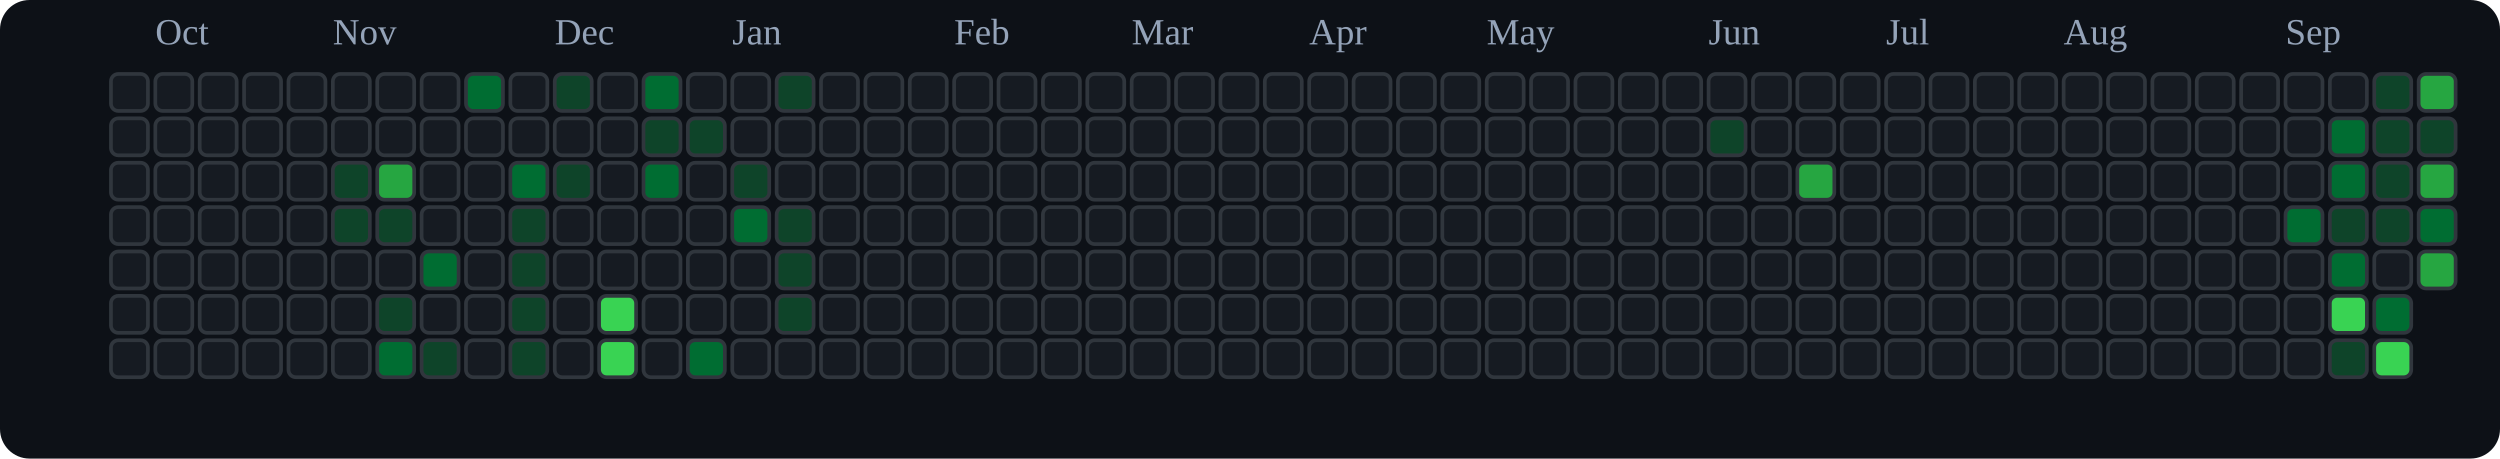
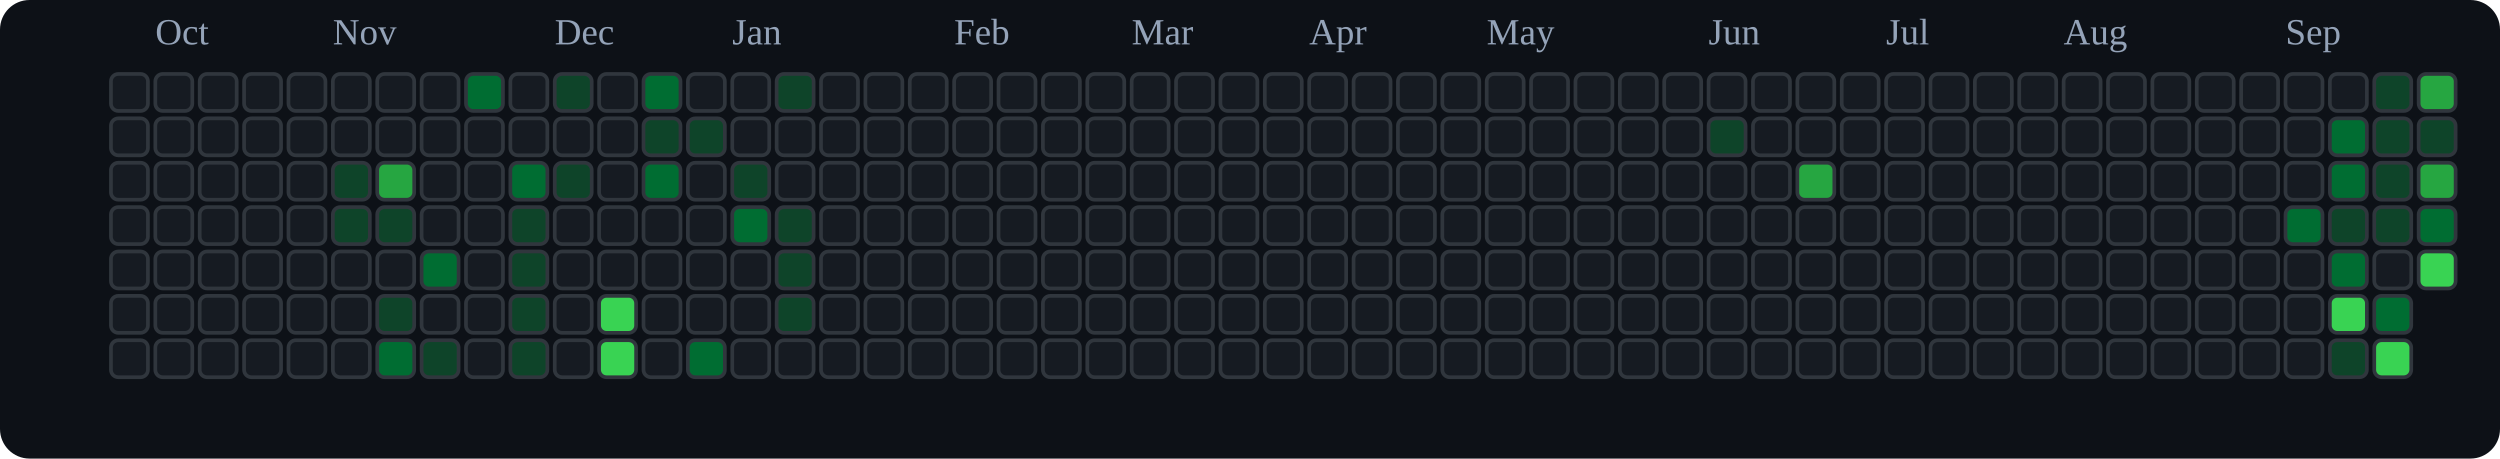
<svg xmlns="http://www.w3.org/2000/svg" viewBox="0 0 676 124" role="img" aria-label="tranhohoangvu Contributions (Dark)">
  <rect x="0" y="0" width="676" height="124" fill="#0d1117" rx="8" ry="8" />
  <text x="42" y="12" font-size="10" fill="#94a3b8">Oct</text>
  <text x="90" y="12" font-size="10" fill="#94a3b8">Nov</text>
  <text x="150" y="12" font-size="10" fill="#94a3b8">Dec</text>
  <text x="198" y="12" font-size="10" fill="#94a3b8">Jan</text>
  <text x="258" y="12" font-size="10" fill="#94a3b8">Feb</text>
  <text x="306" y="12" font-size="10" fill="#94a3b8">Mar</text>
  <text x="354" y="12" font-size="10" fill="#94a3b8">Apr</text>
  <text x="402" y="12" font-size="10" fill="#94a3b8">May</text>
  <text x="462" y="12" font-size="10" fill="#94a3b8">Jun</text>
  <text x="510" y="12" font-size="10" fill="#94a3b8">Jul</text>
  <text x="558" y="12" font-size="10" fill="#94a3b8">Aug</text>
  <text x="618" y="12" font-size="10" fill="#94a3b8">Sep</text>
  <rect x="30" y="20" width="10" height="10" rx="2" ry="2" fill="#161b22" stroke="#30363d" stroke-width="1" />
  <rect x="30" y="32" width="10" height="10" rx="2" ry="2" fill="#161b22" stroke="#30363d" stroke-width="1" />
  <rect x="30" y="44" width="10" height="10" rx="2" ry="2" fill="#161b22" stroke="#30363d" stroke-width="1" />
  <rect x="30" y="56" width="10" height="10" rx="2" ry="2" fill="#161b22" stroke="#30363d" stroke-width="1" />
  <rect x="30" y="68" width="10" height="10" rx="2" ry="2" fill="#161b22" stroke="#30363d" stroke-width="1" />
  <rect x="30" y="80" width="10" height="10" rx="2" ry="2" fill="#161b22" stroke="#30363d" stroke-width="1" />
  <rect x="30" y="92" width="10" height="10" rx="2" ry="2" fill="#161b22" stroke="#30363d" stroke-width="1" />
  <rect x="42" y="20" width="10" height="10" rx="2" ry="2" fill="#161b22" stroke="#30363d" stroke-width="1" />
  <rect x="42" y="32" width="10" height="10" rx="2" ry="2" fill="#161b22" stroke="#30363d" stroke-width="1" />
  <rect x="42" y="44" width="10" height="10" rx="2" ry="2" fill="#161b22" stroke="#30363d" stroke-width="1" />
  <rect x="42" y="56" width="10" height="10" rx="2" ry="2" fill="#161b22" stroke="#30363d" stroke-width="1" />
  <rect x="42" y="68" width="10" height="10" rx="2" ry="2" fill="#161b22" stroke="#30363d" stroke-width="1" />
  <rect x="42" y="80" width="10" height="10" rx="2" ry="2" fill="#161b22" stroke="#30363d" stroke-width="1" />
  <rect x="42" y="92" width="10" height="10" rx="2" ry="2" fill="#161b22" stroke="#30363d" stroke-width="1" />
  <rect x="54" y="20" width="10" height="10" rx="2" ry="2" fill="#161b22" stroke="#30363d" stroke-width="1" />
  <rect x="54" y="32" width="10" height="10" rx="2" ry="2" fill="#161b22" stroke="#30363d" stroke-width="1" />
  <rect x="54" y="44" width="10" height="10" rx="2" ry="2" fill="#161b22" stroke="#30363d" stroke-width="1" />
  <rect x="54" y="56" width="10" height="10" rx="2" ry="2" fill="#161b22" stroke="#30363d" stroke-width="1" />
  <rect x="54" y="68" width="10" height="10" rx="2" ry="2" fill="#161b22" stroke="#30363d" stroke-width="1" />
  <rect x="54" y="80" width="10" height="10" rx="2" ry="2" fill="#161b22" stroke="#30363d" stroke-width="1" />
  <rect x="54" y="92" width="10" height="10" rx="2" ry="2" fill="#161b22" stroke="#30363d" stroke-width="1" />
  <rect x="66" y="20" width="10" height="10" rx="2" ry="2" fill="#161b22" stroke="#30363d" stroke-width="1" />
  <rect x="66" y="32" width="10" height="10" rx="2" ry="2" fill="#161b22" stroke="#30363d" stroke-width="1" />
  <rect x="66" y="44" width="10" height="10" rx="2" ry="2" fill="#161b22" stroke="#30363d" stroke-width="1" />
  <rect x="66" y="56" width="10" height="10" rx="2" ry="2" fill="#161b22" stroke="#30363d" stroke-width="1" />
  <rect x="66" y="68" width="10" height="10" rx="2" ry="2" fill="#161b22" stroke="#30363d" stroke-width="1" />
  <rect x="66" y="80" width="10" height="10" rx="2" ry="2" fill="#161b22" stroke="#30363d" stroke-width="1" />
  <rect x="66" y="92" width="10" height="10" rx="2" ry="2" fill="#161b22" stroke="#30363d" stroke-width="1" />
  <rect x="78" y="20" width="10" height="10" rx="2" ry="2" fill="#161b22" stroke="#30363d" stroke-width="1" />
  <rect x="78" y="32" width="10" height="10" rx="2" ry="2" fill="#161b22" stroke="#30363d" stroke-width="1" />
  <rect x="78" y="44" width="10" height="10" rx="2" ry="2" fill="#161b22" stroke="#30363d" stroke-width="1" />
  <rect x="78" y="56" width="10" height="10" rx="2" ry="2" fill="#161b22" stroke="#30363d" stroke-width="1" />
  <rect x="78" y="68" width="10" height="10" rx="2" ry="2" fill="#161b22" stroke="#30363d" stroke-width="1" />
  <rect x="78" y="80" width="10" height="10" rx="2" ry="2" fill="#161b22" stroke="#30363d" stroke-width="1" />
  <rect x="78" y="92" width="10" height="10" rx="2" ry="2" fill="#161b22" stroke="#30363d" stroke-width="1" />
  <rect x="90" y="20" width="10" height="10" rx="2" ry="2" fill="#161b22" stroke="#30363d" stroke-width="1" />
  <rect x="90" y="32" width="10" height="10" rx="2" ry="2" fill="#161b22" stroke="#30363d" stroke-width="1" />
  <rect x="90" y="44" width="10" height="10" rx="2" ry="2" fill="#0e4429" stroke="#30363d" stroke-width="1" />
  <rect x="90" y="56" width="10" height="10" rx="2" ry="2" fill="#0e4429" stroke="#30363d" stroke-width="1" />
  <rect x="90" y="68" width="10" height="10" rx="2" ry="2" fill="#161b22" stroke="#30363d" stroke-width="1" />
  <rect x="90" y="80" width="10" height="10" rx="2" ry="2" fill="#161b22" stroke="#30363d" stroke-width="1" />
  <rect x="90" y="92" width="10" height="10" rx="2" ry="2" fill="#161b22" stroke="#30363d" stroke-width="1" />
  <rect x="102" y="20" width="10" height="10" rx="2" ry="2" fill="#161b22" stroke="#30363d" stroke-width="1" />
  <rect x="102" y="32" width="10" height="10" rx="2" ry="2" fill="#161b22" stroke="#30363d" stroke-width="1" />
  <rect x="102" y="44" width="10" height="10" rx="2" ry="2" fill="#26a641" stroke="#30363d" stroke-width="1" />
  <rect x="102" y="56" width="10" height="10" rx="2" ry="2" fill="#0e4429" stroke="#30363d" stroke-width="1" />
  <rect x="102" y="68" width="10" height="10" rx="2" ry="2" fill="#161b22" stroke="#30363d" stroke-width="1" />
  <rect x="102" y="80" width="10" height="10" rx="2" ry="2" fill="#0e4429" stroke="#30363d" stroke-width="1" />
  <rect x="102" y="92" width="10" height="10" rx="2" ry="2" fill="#006d32" stroke="#30363d" stroke-width="1" />
  <rect x="114" y="20" width="10" height="10" rx="2" ry="2" fill="#161b22" stroke="#30363d" stroke-width="1" />
  <rect x="114" y="32" width="10" height="10" rx="2" ry="2" fill="#161b22" stroke="#30363d" stroke-width="1" />
  <rect x="114" y="44" width="10" height="10" rx="2" ry="2" fill="#161b22" stroke="#30363d" stroke-width="1" />
  <rect x="114" y="56" width="10" height="10" rx="2" ry="2" fill="#161b22" stroke="#30363d" stroke-width="1" />
  <rect x="114" y="68" width="10" height="10" rx="2" ry="2" fill="#006d32" stroke="#30363d" stroke-width="1" />
  <rect x="114" y="80" width="10" height="10" rx="2" ry="2" fill="#161b22" stroke="#30363d" stroke-width="1" />
  <rect x="114" y="92" width="10" height="10" rx="2" ry="2" fill="#0e4429" stroke="#30363d" stroke-width="1" />
  <rect x="126" y="20" width="10" height="10" rx="2" ry="2" fill="#006d32" stroke="#30363d" stroke-width="1" />
  <rect x="126" y="32" width="10" height="10" rx="2" ry="2" fill="#161b22" stroke="#30363d" stroke-width="1" />
  <rect x="126" y="44" width="10" height="10" rx="2" ry="2" fill="#161b22" stroke="#30363d" stroke-width="1" />
  <rect x="126" y="56" width="10" height="10" rx="2" ry="2" fill="#161b22" stroke="#30363d" stroke-width="1" />
  <rect x="126" y="68" width="10" height="10" rx="2" ry="2" fill="#161b22" stroke="#30363d" stroke-width="1" />
  <rect x="126" y="80" width="10" height="10" rx="2" ry="2" fill="#161b22" stroke="#30363d" stroke-width="1" />
  <rect x="126" y="92" width="10" height="10" rx="2" ry="2" fill="#161b22" stroke="#30363d" stroke-width="1" />
  <rect x="138" y="20" width="10" height="10" rx="2" ry="2" fill="#161b22" stroke="#30363d" stroke-width="1" />
  <rect x="138" y="32" width="10" height="10" rx="2" ry="2" fill="#161b22" stroke="#30363d" stroke-width="1" />
  <rect x="138" y="44" width="10" height="10" rx="2" ry="2" fill="#006d32" stroke="#30363d" stroke-width="1" />
  <rect x="138" y="56" width="10" height="10" rx="2" ry="2" fill="#0e4429" stroke="#30363d" stroke-width="1" />
  <rect x="138" y="68" width="10" height="10" rx="2" ry="2" fill="#0e4429" stroke="#30363d" stroke-width="1" />
  <rect x="138" y="80" width="10" height="10" rx="2" ry="2" fill="#0e4429" stroke="#30363d" stroke-width="1" />
  <rect x="138" y="92" width="10" height="10" rx="2" ry="2" fill="#0e4429" stroke="#30363d" stroke-width="1" />
  <rect x="150" y="20" width="10" height="10" rx="2" ry="2" fill="#0e4429" stroke="#30363d" stroke-width="1" />
  <rect x="150" y="32" width="10" height="10" rx="2" ry="2" fill="#161b22" stroke="#30363d" stroke-width="1" />
  <rect x="150" y="44" width="10" height="10" rx="2" ry="2" fill="#0e4429" stroke="#30363d" stroke-width="1" />
  <rect x="150" y="56" width="10" height="10" rx="2" ry="2" fill="#161b22" stroke="#30363d" stroke-width="1" />
  <rect x="150" y="68" width="10" height="10" rx="2" ry="2" fill="#161b22" stroke="#30363d" stroke-width="1" />
  <rect x="150" y="80" width="10" height="10" rx="2" ry="2" fill="#161b22" stroke="#30363d" stroke-width="1" />
  <rect x="150" y="92" width="10" height="10" rx="2" ry="2" fill="#161b22" stroke="#30363d" stroke-width="1" />
  <rect x="162" y="20" width="10" height="10" rx="2" ry="2" fill="#161b22" stroke="#30363d" stroke-width="1" />
  <rect x="162" y="32" width="10" height="10" rx="2" ry="2" fill="#161b22" stroke="#30363d" stroke-width="1" />
  <rect x="162" y="44" width="10" height="10" rx="2" ry="2" fill="#161b22" stroke="#30363d" stroke-width="1" />
  <rect x="162" y="56" width="10" height="10" rx="2" ry="2" fill="#161b22" stroke="#30363d" stroke-width="1" />
  <rect x="162" y="68" width="10" height="10" rx="2" ry="2" fill="#161b22" stroke="#30363d" stroke-width="1" />
  <rect x="162" y="80" width="10" height="10" rx="2" ry="2" fill="#39d353" stroke="#30363d" stroke-width="1" />
  <rect x="162" y="92" width="10" height="10" rx="2" ry="2" fill="#39d353" stroke="#30363d" stroke-width="1" />
  <rect x="174" y="20" width="10" height="10" rx="2" ry="2" fill="#006d32" stroke="#30363d" stroke-width="1" />
  <rect x="174" y="32" width="10" height="10" rx="2" ry="2" fill="#0e4429" stroke="#30363d" stroke-width="1" />
  <rect x="174" y="44" width="10" height="10" rx="2" ry="2" fill="#006d32" stroke="#30363d" stroke-width="1" />
  <rect x="174" y="56" width="10" height="10" rx="2" ry="2" fill="#161b22" stroke="#30363d" stroke-width="1" />
  <rect x="174" y="68" width="10" height="10" rx="2" ry="2" fill="#161b22" stroke="#30363d" stroke-width="1" />
  <rect x="174" y="80" width="10" height="10" rx="2" ry="2" fill="#161b22" stroke="#30363d" stroke-width="1" />
  <rect x="174" y="92" width="10" height="10" rx="2" ry="2" fill="#161b22" stroke="#30363d" stroke-width="1" />
  <rect x="186" y="20" width="10" height="10" rx="2" ry="2" fill="#161b22" stroke="#30363d" stroke-width="1" />
  <rect x="186" y="32" width="10" height="10" rx="2" ry="2" fill="#0e4429" stroke="#30363d" stroke-width="1" />
  <rect x="186" y="44" width="10" height="10" rx="2" ry="2" fill="#161b22" stroke="#30363d" stroke-width="1" />
  <rect x="186" y="56" width="10" height="10" rx="2" ry="2" fill="#161b22" stroke="#30363d" stroke-width="1" />
  <rect x="186" y="68" width="10" height="10" rx="2" ry="2" fill="#161b22" stroke="#30363d" stroke-width="1" />
  <rect x="186" y="80" width="10" height="10" rx="2" ry="2" fill="#161b22" stroke="#30363d" stroke-width="1" />
  <rect x="186" y="92" width="10" height="10" rx="2" ry="2" fill="#006d32" stroke="#30363d" stroke-width="1" />
  <rect x="198" y="20" width="10" height="10" rx="2" ry="2" fill="#161b22" stroke="#30363d" stroke-width="1" />
  <rect x="198" y="32" width="10" height="10" rx="2" ry="2" fill="#161b22" stroke="#30363d" stroke-width="1" />
  <rect x="198" y="44" width="10" height="10" rx="2" ry="2" fill="#0e4429" stroke="#30363d" stroke-width="1" />
  <rect x="198" y="56" width="10" height="10" rx="2" ry="2" fill="#006d32" stroke="#30363d" stroke-width="1" />
  <rect x="198" y="68" width="10" height="10" rx="2" ry="2" fill="#161b22" stroke="#30363d" stroke-width="1" />
  <rect x="198" y="80" width="10" height="10" rx="2" ry="2" fill="#161b22" stroke="#30363d" stroke-width="1" />
  <rect x="198" y="92" width="10" height="10" rx="2" ry="2" fill="#161b22" stroke="#30363d" stroke-width="1" />
  <rect x="210" y="20" width="10" height="10" rx="2" ry="2" fill="#0e4429" stroke="#30363d" stroke-width="1" />
  <rect x="210" y="32" width="10" height="10" rx="2" ry="2" fill="#161b22" stroke="#30363d" stroke-width="1" />
  <rect x="210" y="44" width="10" height="10" rx="2" ry="2" fill="#161b22" stroke="#30363d" stroke-width="1" />
  <rect x="210" y="56" width="10" height="10" rx="2" ry="2" fill="#0e4429" stroke="#30363d" stroke-width="1" />
  <rect x="210" y="68" width="10" height="10" rx="2" ry="2" fill="#0e4429" stroke="#30363d" stroke-width="1" />
  <rect x="210" y="80" width="10" height="10" rx="2" ry="2" fill="#0e4429" stroke="#30363d" stroke-width="1" />
  <rect x="210" y="92" width="10" height="10" rx="2" ry="2" fill="#161b22" stroke="#30363d" stroke-width="1" />
  <rect x="222" y="20" width="10" height="10" rx="2" ry="2" fill="#161b22" stroke="#30363d" stroke-width="1" />
  <rect x="222" y="32" width="10" height="10" rx="2" ry="2" fill="#161b22" stroke="#30363d" stroke-width="1" />
  <rect x="222" y="44" width="10" height="10" rx="2" ry="2" fill="#161b22" stroke="#30363d" stroke-width="1" />
  <rect x="222" y="56" width="10" height="10" rx="2" ry="2" fill="#161b22" stroke="#30363d" stroke-width="1" />
  <rect x="222" y="68" width="10" height="10" rx="2" ry="2" fill="#161b22" stroke="#30363d" stroke-width="1" />
  <rect x="222" y="80" width="10" height="10" rx="2" ry="2" fill="#161b22" stroke="#30363d" stroke-width="1" />
  <rect x="222" y="92" width="10" height="10" rx="2" ry="2" fill="#161b22" stroke="#30363d" stroke-width="1" />
  <rect x="234" y="20" width="10" height="10" rx="2" ry="2" fill="#161b22" stroke="#30363d" stroke-width="1" />
  <rect x="234" y="32" width="10" height="10" rx="2" ry="2" fill="#161b22" stroke="#30363d" stroke-width="1" />
  <rect x="234" y="44" width="10" height="10" rx="2" ry="2" fill="#161b22" stroke="#30363d" stroke-width="1" />
  <rect x="234" y="56" width="10" height="10" rx="2" ry="2" fill="#161b22" stroke="#30363d" stroke-width="1" />
  <rect x="234" y="68" width="10" height="10" rx="2" ry="2" fill="#161b22" stroke="#30363d" stroke-width="1" />
  <rect x="234" y="80" width="10" height="10" rx="2" ry="2" fill="#161b22" stroke="#30363d" stroke-width="1" />
  <rect x="234" y="92" width="10" height="10" rx="2" ry="2" fill="#161b22" stroke="#30363d" stroke-width="1" />
  <rect x="246" y="20" width="10" height="10" rx="2" ry="2" fill="#161b22" stroke="#30363d" stroke-width="1" />
  <rect x="246" y="32" width="10" height="10" rx="2" ry="2" fill="#161b22" stroke="#30363d" stroke-width="1" />
  <rect x="246" y="44" width="10" height="10" rx="2" ry="2" fill="#161b22" stroke="#30363d" stroke-width="1" />
  <rect x="246" y="56" width="10" height="10" rx="2" ry="2" fill="#161b22" stroke="#30363d" stroke-width="1" />
  <rect x="246" y="68" width="10" height="10" rx="2" ry="2" fill="#161b22" stroke="#30363d" stroke-width="1" />
  <rect x="246" y="80" width="10" height="10" rx="2" ry="2" fill="#161b22" stroke="#30363d" stroke-width="1" />
  <rect x="246" y="92" width="10" height="10" rx="2" ry="2" fill="#161b22" stroke="#30363d" stroke-width="1" />
  <rect x="258" y="20" width="10" height="10" rx="2" ry="2" fill="#161b22" stroke="#30363d" stroke-width="1" />
  <rect x="258" y="32" width="10" height="10" rx="2" ry="2" fill="#161b22" stroke="#30363d" stroke-width="1" />
  <rect x="258" y="44" width="10" height="10" rx="2" ry="2" fill="#161b22" stroke="#30363d" stroke-width="1" />
  <rect x="258" y="56" width="10" height="10" rx="2" ry="2" fill="#161b22" stroke="#30363d" stroke-width="1" />
  <rect x="258" y="68" width="10" height="10" rx="2" ry="2" fill="#161b22" stroke="#30363d" stroke-width="1" />
  <rect x="258" y="80" width="10" height="10" rx="2" ry="2" fill="#161b22" stroke="#30363d" stroke-width="1" />
  <rect x="258" y="92" width="10" height="10" rx="2" ry="2" fill="#161b22" stroke="#30363d" stroke-width="1" />
  <rect x="270" y="20" width="10" height="10" rx="2" ry="2" fill="#161b22" stroke="#30363d" stroke-width="1" />
  <rect x="270" y="32" width="10" height="10" rx="2" ry="2" fill="#161b22" stroke="#30363d" stroke-width="1" />
  <rect x="270" y="44" width="10" height="10" rx="2" ry="2" fill="#161b22" stroke="#30363d" stroke-width="1" />
  <rect x="270" y="56" width="10" height="10" rx="2" ry="2" fill="#161b22" stroke="#30363d" stroke-width="1" />
  <rect x="270" y="68" width="10" height="10" rx="2" ry="2" fill="#161b22" stroke="#30363d" stroke-width="1" />
  <rect x="270" y="80" width="10" height="10" rx="2" ry="2" fill="#161b22" stroke="#30363d" stroke-width="1" />
  <rect x="270" y="92" width="10" height="10" rx="2" ry="2" fill="#161b22" stroke="#30363d" stroke-width="1" />
  <rect x="282" y="20" width="10" height="10" rx="2" ry="2" fill="#161b22" stroke="#30363d" stroke-width="1" />
  <rect x="282" y="32" width="10" height="10" rx="2" ry="2" fill="#161b22" stroke="#30363d" stroke-width="1" />
  <rect x="282" y="44" width="10" height="10" rx="2" ry="2" fill="#161b22" stroke="#30363d" stroke-width="1" />
  <rect x="282" y="56" width="10" height="10" rx="2" ry="2" fill="#161b22" stroke="#30363d" stroke-width="1" />
  <rect x="282" y="68" width="10" height="10" rx="2" ry="2" fill="#161b22" stroke="#30363d" stroke-width="1" />
  <rect x="282" y="80" width="10" height="10" rx="2" ry="2" fill="#161b22" stroke="#30363d" stroke-width="1" />
  <rect x="282" y="92" width="10" height="10" rx="2" ry="2" fill="#161b22" stroke="#30363d" stroke-width="1" />
  <rect x="294" y="20" width="10" height="10" rx="2" ry="2" fill="#161b22" stroke="#30363d" stroke-width="1" />
  <rect x="294" y="32" width="10" height="10" rx="2" ry="2" fill="#161b22" stroke="#30363d" stroke-width="1" />
  <rect x="294" y="44" width="10" height="10" rx="2" ry="2" fill="#161b22" stroke="#30363d" stroke-width="1" />
  <rect x="294" y="56" width="10" height="10" rx="2" ry="2" fill="#161b22" stroke="#30363d" stroke-width="1" />
  <rect x="294" y="68" width="10" height="10" rx="2" ry="2" fill="#161b22" stroke="#30363d" stroke-width="1" />
  <rect x="294" y="80" width="10" height="10" rx="2" ry="2" fill="#161b22" stroke="#30363d" stroke-width="1" />
  <rect x="294" y="92" width="10" height="10" rx="2" ry="2" fill="#161b22" stroke="#30363d" stroke-width="1" />
  <rect x="306" y="20" width="10" height="10" rx="2" ry="2" fill="#161b22" stroke="#30363d" stroke-width="1" />
  <rect x="306" y="32" width="10" height="10" rx="2" ry="2" fill="#161b22" stroke="#30363d" stroke-width="1" />
  <rect x="306" y="44" width="10" height="10" rx="2" ry="2" fill="#161b22" stroke="#30363d" stroke-width="1" />
  <rect x="306" y="56" width="10" height="10" rx="2" ry="2" fill="#161b22" stroke="#30363d" stroke-width="1" />
  <rect x="306" y="68" width="10" height="10" rx="2" ry="2" fill="#161b22" stroke="#30363d" stroke-width="1" />
  <rect x="306" y="80" width="10" height="10" rx="2" ry="2" fill="#161b22" stroke="#30363d" stroke-width="1" />
  <rect x="306" y="92" width="10" height="10" rx="2" ry="2" fill="#161b22" stroke="#30363d" stroke-width="1" />
  <rect x="318" y="20" width="10" height="10" rx="2" ry="2" fill="#161b22" stroke="#30363d" stroke-width="1" />
  <rect x="318" y="32" width="10" height="10" rx="2" ry="2" fill="#161b22" stroke="#30363d" stroke-width="1" />
  <rect x="318" y="44" width="10" height="10" rx="2" ry="2" fill="#161b22" stroke="#30363d" stroke-width="1" />
  <rect x="318" y="56" width="10" height="10" rx="2" ry="2" fill="#161b22" stroke="#30363d" stroke-width="1" />
  <rect x="318" y="68" width="10" height="10" rx="2" ry="2" fill="#161b22" stroke="#30363d" stroke-width="1" />
  <rect x="318" y="80" width="10" height="10" rx="2" ry="2" fill="#161b22" stroke="#30363d" stroke-width="1" />
  <rect x="318" y="92" width="10" height="10" rx="2" ry="2" fill="#161b22" stroke="#30363d" stroke-width="1" />
  <rect x="330" y="20" width="10" height="10" rx="2" ry="2" fill="#161b22" stroke="#30363d" stroke-width="1" />
  <rect x="330" y="32" width="10" height="10" rx="2" ry="2" fill="#161b22" stroke="#30363d" stroke-width="1" />
  <rect x="330" y="44" width="10" height="10" rx="2" ry="2" fill="#161b22" stroke="#30363d" stroke-width="1" />
  <rect x="330" y="56" width="10" height="10" rx="2" ry="2" fill="#161b22" stroke="#30363d" stroke-width="1" />
  <rect x="330" y="68" width="10" height="10" rx="2" ry="2" fill="#161b22" stroke="#30363d" stroke-width="1" />
  <rect x="330" y="80" width="10" height="10" rx="2" ry="2" fill="#161b22" stroke="#30363d" stroke-width="1" />
  <rect x="330" y="92" width="10" height="10" rx="2" ry="2" fill="#161b22" stroke="#30363d" stroke-width="1" />
  <rect x="342" y="20" width="10" height="10" rx="2" ry="2" fill="#161b22" stroke="#30363d" stroke-width="1" />
  <rect x="342" y="32" width="10" height="10" rx="2" ry="2" fill="#161b22" stroke="#30363d" stroke-width="1" />
  <rect x="342" y="44" width="10" height="10" rx="2" ry="2" fill="#161b22" stroke="#30363d" stroke-width="1" />
  <rect x="342" y="56" width="10" height="10" rx="2" ry="2" fill="#161b22" stroke="#30363d" stroke-width="1" />
  <rect x="342" y="68" width="10" height="10" rx="2" ry="2" fill="#161b22" stroke="#30363d" stroke-width="1" />
  <rect x="342" y="80" width="10" height="10" rx="2" ry="2" fill="#161b22" stroke="#30363d" stroke-width="1" />
  <rect x="342" y="92" width="10" height="10" rx="2" ry="2" fill="#161b22" stroke="#30363d" stroke-width="1" />
  <rect x="354" y="20" width="10" height="10" rx="2" ry="2" fill="#161b22" stroke="#30363d" stroke-width="1" />
  <rect x="354" y="32" width="10" height="10" rx="2" ry="2" fill="#161b22" stroke="#30363d" stroke-width="1" />
  <rect x="354" y="44" width="10" height="10" rx="2" ry="2" fill="#161b22" stroke="#30363d" stroke-width="1" />
  <rect x="354" y="56" width="10" height="10" rx="2" ry="2" fill="#161b22" stroke="#30363d" stroke-width="1" />
  <rect x="354" y="68" width="10" height="10" rx="2" ry="2" fill="#161b22" stroke="#30363d" stroke-width="1" />
  <rect x="354" y="80" width="10" height="10" rx="2" ry="2" fill="#161b22" stroke="#30363d" stroke-width="1" />
  <rect x="354" y="92" width="10" height="10" rx="2" ry="2" fill="#161b22" stroke="#30363d" stroke-width="1" />
  <rect x="366" y="20" width="10" height="10" rx="2" ry="2" fill="#161b22" stroke="#30363d" stroke-width="1" />
  <rect x="366" y="32" width="10" height="10" rx="2" ry="2" fill="#161b22" stroke="#30363d" stroke-width="1" />
  <rect x="366" y="44" width="10" height="10" rx="2" ry="2" fill="#161b22" stroke="#30363d" stroke-width="1" />
  <rect x="366" y="56" width="10" height="10" rx="2" ry="2" fill="#161b22" stroke="#30363d" stroke-width="1" />
  <rect x="366" y="68" width="10" height="10" rx="2" ry="2" fill="#161b22" stroke="#30363d" stroke-width="1" />
  <rect x="366" y="80" width="10" height="10" rx="2" ry="2" fill="#161b22" stroke="#30363d" stroke-width="1" />
  <rect x="366" y="92" width="10" height="10" rx="2" ry="2" fill="#161b22" stroke="#30363d" stroke-width="1" />
  <rect x="378" y="20" width="10" height="10" rx="2" ry="2" fill="#161b22" stroke="#30363d" stroke-width="1" />
  <rect x="378" y="32" width="10" height="10" rx="2" ry="2" fill="#161b22" stroke="#30363d" stroke-width="1" />
  <rect x="378" y="44" width="10" height="10" rx="2" ry="2" fill="#161b22" stroke="#30363d" stroke-width="1" />
  <rect x="378" y="56" width="10" height="10" rx="2" ry="2" fill="#161b22" stroke="#30363d" stroke-width="1" />
  <rect x="378" y="68" width="10" height="10" rx="2" ry="2" fill="#161b22" stroke="#30363d" stroke-width="1" />
  <rect x="378" y="80" width="10" height="10" rx="2" ry="2" fill="#161b22" stroke="#30363d" stroke-width="1" />
  <rect x="378" y="92" width="10" height="10" rx="2" ry="2" fill="#161b22" stroke="#30363d" stroke-width="1" />
  <rect x="390" y="20" width="10" height="10" rx="2" ry="2" fill="#161b22" stroke="#30363d" stroke-width="1" />
  <rect x="390" y="32" width="10" height="10" rx="2" ry="2" fill="#161b22" stroke="#30363d" stroke-width="1" />
  <rect x="390" y="44" width="10" height="10" rx="2" ry="2" fill="#161b22" stroke="#30363d" stroke-width="1" />
  <rect x="390" y="56" width="10" height="10" rx="2" ry="2" fill="#161b22" stroke="#30363d" stroke-width="1" />
  <rect x="390" y="68" width="10" height="10" rx="2" ry="2" fill="#161b22" stroke="#30363d" stroke-width="1" />
  <rect x="390" y="80" width="10" height="10" rx="2" ry="2" fill="#161b22" stroke="#30363d" stroke-width="1" />
  <rect x="390" y="92" width="10" height="10" rx="2" ry="2" fill="#161b22" stroke="#30363d" stroke-width="1" />
  <rect x="402" y="20" width="10" height="10" rx="2" ry="2" fill="#161b22" stroke="#30363d" stroke-width="1" />
  <rect x="402" y="32" width="10" height="10" rx="2" ry="2" fill="#161b22" stroke="#30363d" stroke-width="1" />
  <rect x="402" y="44" width="10" height="10" rx="2" ry="2" fill="#161b22" stroke="#30363d" stroke-width="1" />
  <rect x="402" y="56" width="10" height="10" rx="2" ry="2" fill="#161b22" stroke="#30363d" stroke-width="1" />
  <rect x="402" y="68" width="10" height="10" rx="2" ry="2" fill="#161b22" stroke="#30363d" stroke-width="1" />
  <rect x="402" y="80" width="10" height="10" rx="2" ry="2" fill="#161b22" stroke="#30363d" stroke-width="1" />
  <rect x="402" y="92" width="10" height="10" rx="2" ry="2" fill="#161b22" stroke="#30363d" stroke-width="1" />
  <rect x="414" y="20" width="10" height="10" rx="2" ry="2" fill="#161b22" stroke="#30363d" stroke-width="1" />
  <rect x="414" y="32" width="10" height="10" rx="2" ry="2" fill="#161b22" stroke="#30363d" stroke-width="1" />
  <rect x="414" y="44" width="10" height="10" rx="2" ry="2" fill="#161b22" stroke="#30363d" stroke-width="1" />
  <rect x="414" y="56" width="10" height="10" rx="2" ry="2" fill="#161b22" stroke="#30363d" stroke-width="1" />
  <rect x="414" y="68" width="10" height="10" rx="2" ry="2" fill="#161b22" stroke="#30363d" stroke-width="1" />
  <rect x="414" y="80" width="10" height="10" rx="2" ry="2" fill="#161b22" stroke="#30363d" stroke-width="1" />
  <rect x="414" y="92" width="10" height="10" rx="2" ry="2" fill="#161b22" stroke="#30363d" stroke-width="1" />
  <rect x="426" y="20" width="10" height="10" rx="2" ry="2" fill="#161b22" stroke="#30363d" stroke-width="1" />
  <rect x="426" y="32" width="10" height="10" rx="2" ry="2" fill="#161b22" stroke="#30363d" stroke-width="1" />
  <rect x="426" y="44" width="10" height="10" rx="2" ry="2" fill="#161b22" stroke="#30363d" stroke-width="1" />
  <rect x="426" y="56" width="10" height="10" rx="2" ry="2" fill="#161b22" stroke="#30363d" stroke-width="1" />
  <rect x="426" y="68" width="10" height="10" rx="2" ry="2" fill="#161b22" stroke="#30363d" stroke-width="1" />
  <rect x="426" y="80" width="10" height="10" rx="2" ry="2" fill="#161b22" stroke="#30363d" stroke-width="1" />
  <rect x="426" y="92" width="10" height="10" rx="2" ry="2" fill="#161b22" stroke="#30363d" stroke-width="1" />
  <rect x="438" y="20" width="10" height="10" rx="2" ry="2" fill="#161b22" stroke="#30363d" stroke-width="1" />
  <rect x="438" y="32" width="10" height="10" rx="2" ry="2" fill="#161b22" stroke="#30363d" stroke-width="1" />
  <rect x="438" y="44" width="10" height="10" rx="2" ry="2" fill="#161b22" stroke="#30363d" stroke-width="1" />
  <rect x="438" y="56" width="10" height="10" rx="2" ry="2" fill="#161b22" stroke="#30363d" stroke-width="1" />
  <rect x="438" y="68" width="10" height="10" rx="2" ry="2" fill="#161b22" stroke="#30363d" stroke-width="1" />
  <rect x="438" y="80" width="10" height="10" rx="2" ry="2" fill="#161b22" stroke="#30363d" stroke-width="1" />
  <rect x="438" y="92" width="10" height="10" rx="2" ry="2" fill="#161b22" stroke="#30363d" stroke-width="1" />
  <rect x="450" y="20" width="10" height="10" rx="2" ry="2" fill="#161b22" stroke="#30363d" stroke-width="1" />
  <rect x="450" y="32" width="10" height="10" rx="2" ry="2" fill="#161b22" stroke="#30363d" stroke-width="1" />
  <rect x="450" y="44" width="10" height="10" rx="2" ry="2" fill="#161b22" stroke="#30363d" stroke-width="1" />
  <rect x="450" y="56" width="10" height="10" rx="2" ry="2" fill="#161b22" stroke="#30363d" stroke-width="1" />
  <rect x="450" y="68" width="10" height="10" rx="2" ry="2" fill="#161b22" stroke="#30363d" stroke-width="1" />
  <rect x="450" y="80" width="10" height="10" rx="2" ry="2" fill="#161b22" stroke="#30363d" stroke-width="1" />
  <rect x="450" y="92" width="10" height="10" rx="2" ry="2" fill="#161b22" stroke="#30363d" stroke-width="1" />
  <rect x="462" y="20" width="10" height="10" rx="2" ry="2" fill="#161b22" stroke="#30363d" stroke-width="1" />
  <rect x="462" y="32" width="10" height="10" rx="2" ry="2" fill="#0e4429" stroke="#30363d" stroke-width="1" />
  <rect x="462" y="44" width="10" height="10" rx="2" ry="2" fill="#161b22" stroke="#30363d" stroke-width="1" />
  <rect x="462" y="56" width="10" height="10" rx="2" ry="2" fill="#161b22" stroke="#30363d" stroke-width="1" />
  <rect x="462" y="68" width="10" height="10" rx="2" ry="2" fill="#161b22" stroke="#30363d" stroke-width="1" />
  <rect x="462" y="80" width="10" height="10" rx="2" ry="2" fill="#161b22" stroke="#30363d" stroke-width="1" />
  <rect x="462" y="92" width="10" height="10" rx="2" ry="2" fill="#161b22" stroke="#30363d" stroke-width="1" />
  <rect x="474" y="20" width="10" height="10" rx="2" ry="2" fill="#161b22" stroke="#30363d" stroke-width="1" />
  <rect x="474" y="32" width="10" height="10" rx="2" ry="2" fill="#161b22" stroke="#30363d" stroke-width="1" />
  <rect x="474" y="44" width="10" height="10" rx="2" ry="2" fill="#161b22" stroke="#30363d" stroke-width="1" />
  <rect x="474" y="56" width="10" height="10" rx="2" ry="2" fill="#161b22" stroke="#30363d" stroke-width="1" />
  <rect x="474" y="68" width="10" height="10" rx="2" ry="2" fill="#161b22" stroke="#30363d" stroke-width="1" />
  <rect x="474" y="80" width="10" height="10" rx="2" ry="2" fill="#161b22" stroke="#30363d" stroke-width="1" />
  <rect x="474" y="92" width="10" height="10" rx="2" ry="2" fill="#161b22" stroke="#30363d" stroke-width="1" />
  <rect x="486" y="20" width="10" height="10" rx="2" ry="2" fill="#161b22" stroke="#30363d" stroke-width="1" />
  <rect x="486" y="32" width="10" height="10" rx="2" ry="2" fill="#161b22" stroke="#30363d" stroke-width="1" />
  <rect x="486" y="44" width="10" height="10" rx="2" ry="2" fill="#26a641" stroke="#30363d" stroke-width="1" />
  <rect x="486" y="56" width="10" height="10" rx="2" ry="2" fill="#161b22" stroke="#30363d" stroke-width="1" />
  <rect x="486" y="68" width="10" height="10" rx="2" ry="2" fill="#161b22" stroke="#30363d" stroke-width="1" />
  <rect x="486" y="80" width="10" height="10" rx="2" ry="2" fill="#161b22" stroke="#30363d" stroke-width="1" />
  <rect x="486" y="92" width="10" height="10" rx="2" ry="2" fill="#161b22" stroke="#30363d" stroke-width="1" />
  <rect x="498" y="20" width="10" height="10" rx="2" ry="2" fill="#161b22" stroke="#30363d" stroke-width="1" />
  <rect x="498" y="32" width="10" height="10" rx="2" ry="2" fill="#161b22" stroke="#30363d" stroke-width="1" />
  <rect x="498" y="44" width="10" height="10" rx="2" ry="2" fill="#161b22" stroke="#30363d" stroke-width="1" />
  <rect x="498" y="56" width="10" height="10" rx="2" ry="2" fill="#161b22" stroke="#30363d" stroke-width="1" />
  <rect x="498" y="68" width="10" height="10" rx="2" ry="2" fill="#161b22" stroke="#30363d" stroke-width="1" />
  <rect x="498" y="80" width="10" height="10" rx="2" ry="2" fill="#161b22" stroke="#30363d" stroke-width="1" />
  <rect x="498" y="92" width="10" height="10" rx="2" ry="2" fill="#161b22" stroke="#30363d" stroke-width="1" />
  <rect x="510" y="20" width="10" height="10" rx="2" ry="2" fill="#161b22" stroke="#30363d" stroke-width="1" />
  <rect x="510" y="32" width="10" height="10" rx="2" ry="2" fill="#161b22" stroke="#30363d" stroke-width="1" />
  <rect x="510" y="44" width="10" height="10" rx="2" ry="2" fill="#161b22" stroke="#30363d" stroke-width="1" />
  <rect x="510" y="56" width="10" height="10" rx="2" ry="2" fill="#161b22" stroke="#30363d" stroke-width="1" />
  <rect x="510" y="68" width="10" height="10" rx="2" ry="2" fill="#161b22" stroke="#30363d" stroke-width="1" />
  <rect x="510" y="80" width="10" height="10" rx="2" ry="2" fill="#161b22" stroke="#30363d" stroke-width="1" />
  <rect x="510" y="92" width="10" height="10" rx="2" ry="2" fill="#161b22" stroke="#30363d" stroke-width="1" />
  <rect x="522" y="20" width="10" height="10" rx="2" ry="2" fill="#161b22" stroke="#30363d" stroke-width="1" />
  <rect x="522" y="32" width="10" height="10" rx="2" ry="2" fill="#161b22" stroke="#30363d" stroke-width="1" />
  <rect x="522" y="44" width="10" height="10" rx="2" ry="2" fill="#161b22" stroke="#30363d" stroke-width="1" />
  <rect x="522" y="56" width="10" height="10" rx="2" ry="2" fill="#161b22" stroke="#30363d" stroke-width="1" />
  <rect x="522" y="68" width="10" height="10" rx="2" ry="2" fill="#161b22" stroke="#30363d" stroke-width="1" />
  <rect x="522" y="80" width="10" height="10" rx="2" ry="2" fill="#161b22" stroke="#30363d" stroke-width="1" />
  <rect x="522" y="92" width="10" height="10" rx="2" ry="2" fill="#161b22" stroke="#30363d" stroke-width="1" />
  <rect x="534" y="20" width="10" height="10" rx="2" ry="2" fill="#161b22" stroke="#30363d" stroke-width="1" />
  <rect x="534" y="32" width="10" height="10" rx="2" ry="2" fill="#161b22" stroke="#30363d" stroke-width="1" />
  <rect x="534" y="44" width="10" height="10" rx="2" ry="2" fill="#161b22" stroke="#30363d" stroke-width="1" />
  <rect x="534" y="56" width="10" height="10" rx="2" ry="2" fill="#161b22" stroke="#30363d" stroke-width="1" />
  <rect x="534" y="68" width="10" height="10" rx="2" ry="2" fill="#161b22" stroke="#30363d" stroke-width="1" />
  <rect x="534" y="80" width="10" height="10" rx="2" ry="2" fill="#161b22" stroke="#30363d" stroke-width="1" />
  <rect x="534" y="92" width="10" height="10" rx="2" ry="2" fill="#161b22" stroke="#30363d" stroke-width="1" />
  <rect x="546" y="20" width="10" height="10" rx="2" ry="2" fill="#161b22" stroke="#30363d" stroke-width="1" />
  <rect x="546" y="32" width="10" height="10" rx="2" ry="2" fill="#161b22" stroke="#30363d" stroke-width="1" />
  <rect x="546" y="44" width="10" height="10" rx="2" ry="2" fill="#161b22" stroke="#30363d" stroke-width="1" />
  <rect x="546" y="56" width="10" height="10" rx="2" ry="2" fill="#161b22" stroke="#30363d" stroke-width="1" />
  <rect x="546" y="68" width="10" height="10" rx="2" ry="2" fill="#161b22" stroke="#30363d" stroke-width="1" />
  <rect x="546" y="80" width="10" height="10" rx="2" ry="2" fill="#161b22" stroke="#30363d" stroke-width="1" />
  <rect x="546" y="92" width="10" height="10" rx="2" ry="2" fill="#161b22" stroke="#30363d" stroke-width="1" />
  <rect x="558" y="20" width="10" height="10" rx="2" ry="2" fill="#161b22" stroke="#30363d" stroke-width="1" />
  <rect x="558" y="32" width="10" height="10" rx="2" ry="2" fill="#161b22" stroke="#30363d" stroke-width="1" />
  <rect x="558" y="44" width="10" height="10" rx="2" ry="2" fill="#161b22" stroke="#30363d" stroke-width="1" />
  <rect x="558" y="56" width="10" height="10" rx="2" ry="2" fill="#161b22" stroke="#30363d" stroke-width="1" />
  <rect x="558" y="68" width="10" height="10" rx="2" ry="2" fill="#161b22" stroke="#30363d" stroke-width="1" />
  <rect x="558" y="80" width="10" height="10" rx="2" ry="2" fill="#161b22" stroke="#30363d" stroke-width="1" />
  <rect x="558" y="92" width="10" height="10" rx="2" ry="2" fill="#161b22" stroke="#30363d" stroke-width="1" />
  <rect x="570" y="20" width="10" height="10" rx="2" ry="2" fill="#161b22" stroke="#30363d" stroke-width="1" />
  <rect x="570" y="32" width="10" height="10" rx="2" ry="2" fill="#161b22" stroke="#30363d" stroke-width="1" />
  <rect x="570" y="44" width="10" height="10" rx="2" ry="2" fill="#161b22" stroke="#30363d" stroke-width="1" />
  <rect x="570" y="56" width="10" height="10" rx="2" ry="2" fill="#161b22" stroke="#30363d" stroke-width="1" />
  <rect x="570" y="68" width="10" height="10" rx="2" ry="2" fill="#161b22" stroke="#30363d" stroke-width="1" />
  <rect x="570" y="80" width="10" height="10" rx="2" ry="2" fill="#161b22" stroke="#30363d" stroke-width="1" />
  <rect x="570" y="92" width="10" height="10" rx="2" ry="2" fill="#161b22" stroke="#30363d" stroke-width="1" />
  <rect x="582" y="20" width="10" height="10" rx="2" ry="2" fill="#161b22" stroke="#30363d" stroke-width="1" />
  <rect x="582" y="32" width="10" height="10" rx="2" ry="2" fill="#161b22" stroke="#30363d" stroke-width="1" />
  <rect x="582" y="44" width="10" height="10" rx="2" ry="2" fill="#161b22" stroke="#30363d" stroke-width="1" />
  <rect x="582" y="56" width="10" height="10" rx="2" ry="2" fill="#161b22" stroke="#30363d" stroke-width="1" />
  <rect x="582" y="68" width="10" height="10" rx="2" ry="2" fill="#161b22" stroke="#30363d" stroke-width="1" />
  <rect x="582" y="80" width="10" height="10" rx="2" ry="2" fill="#161b22" stroke="#30363d" stroke-width="1" />
  <rect x="582" y="92" width="10" height="10" rx="2" ry="2" fill="#161b22" stroke="#30363d" stroke-width="1" />
  <rect x="594" y="20" width="10" height="10" rx="2" ry="2" fill="#161b22" stroke="#30363d" stroke-width="1" />
  <rect x="594" y="32" width="10" height="10" rx="2" ry="2" fill="#161b22" stroke="#30363d" stroke-width="1" />
  <rect x="594" y="44" width="10" height="10" rx="2" ry="2" fill="#161b22" stroke="#30363d" stroke-width="1" />
  <rect x="594" y="56" width="10" height="10" rx="2" ry="2" fill="#161b22" stroke="#30363d" stroke-width="1" />
  <rect x="594" y="68" width="10" height="10" rx="2" ry="2" fill="#161b22" stroke="#30363d" stroke-width="1" />
  <rect x="594" y="80" width="10" height="10" rx="2" ry="2" fill="#161b22" stroke="#30363d" stroke-width="1" />
  <rect x="594" y="92" width="10" height="10" rx="2" ry="2" fill="#161b22" stroke="#30363d" stroke-width="1" />
  <rect x="606" y="20" width="10" height="10" rx="2" ry="2" fill="#161b22" stroke="#30363d" stroke-width="1" />
  <rect x="606" y="32" width="10" height="10" rx="2" ry="2" fill="#161b22" stroke="#30363d" stroke-width="1" />
  <rect x="606" y="44" width="10" height="10" rx="2" ry="2" fill="#161b22" stroke="#30363d" stroke-width="1" />
  <rect x="606" y="56" width="10" height="10" rx="2" ry="2" fill="#161b22" stroke="#30363d" stroke-width="1" />
  <rect x="606" y="68" width="10" height="10" rx="2" ry="2" fill="#161b22" stroke="#30363d" stroke-width="1" />
  <rect x="606" y="80" width="10" height="10" rx="2" ry="2" fill="#161b22" stroke="#30363d" stroke-width="1" />
  <rect x="606" y="92" width="10" height="10" rx="2" ry="2" fill="#161b22" stroke="#30363d" stroke-width="1" />
  <rect x="618" y="20" width="10" height="10" rx="2" ry="2" fill="#161b22" stroke="#30363d" stroke-width="1" />
  <rect x="618" y="32" width="10" height="10" rx="2" ry="2" fill="#161b22" stroke="#30363d" stroke-width="1" />
  <rect x="618" y="44" width="10" height="10" rx="2" ry="2" fill="#161b22" stroke="#30363d" stroke-width="1" />
  <rect x="618" y="56" width="10" height="10" rx="2" ry="2" fill="#006d32" stroke="#30363d" stroke-width="1" />
  <rect x="618" y="68" width="10" height="10" rx="2" ry="2" fill="#161b22" stroke="#30363d" stroke-width="1" />
  <rect x="618" y="80" width="10" height="10" rx="2" ry="2" fill="#161b22" stroke="#30363d" stroke-width="1" />
  <rect x="618" y="92" width="10" height="10" rx="2" ry="2" fill="#161b22" stroke="#30363d" stroke-width="1" />
  <rect x="630" y="20" width="10" height="10" rx="2" ry="2" fill="#161b22" stroke="#30363d" stroke-width="1" />
  <rect x="630" y="32" width="10" height="10" rx="2" ry="2" fill="#006d32" stroke="#30363d" stroke-width="1" />
  <rect x="630" y="44" width="10" height="10" rx="2" ry="2" fill="#006d32" stroke="#30363d" stroke-width="1" />
  <rect x="630" y="56" width="10" height="10" rx="2" ry="2" fill="#0e4429" stroke="#30363d" stroke-width="1" />
  <rect x="630" y="68" width="10" height="10" rx="2" ry="2" fill="#006d32" stroke="#30363d" stroke-width="1" />
  <rect x="630" y="80" width="10" height="10" rx="2" ry="2" fill="#39d353" stroke="#30363d" stroke-width="1" />
  <rect x="630" y="92" width="10" height="10" rx="2" ry="2" fill="#0e4429" stroke="#30363d" stroke-width="1" />
  <rect x="642" y="20" width="10" height="10" rx="2" ry="2" fill="#0e4429" stroke="#30363d" stroke-width="1" />
  <rect x="642" y="32" width="10" height="10" rx="2" ry="2" fill="#0e4429" stroke="#30363d" stroke-width="1" />
  <rect x="642" y="44" width="10" height="10" rx="2" ry="2" fill="#0e4429" stroke="#30363d" stroke-width="1" />
  <rect x="642" y="56" width="10" height="10" rx="2" ry="2" fill="#0e4429" stroke="#30363d" stroke-width="1" />
  <rect x="642" y="68" width="10" height="10" rx="2" ry="2" fill="#161b22" stroke="#30363d" stroke-width="1" />
  <rect x="642" y="80" width="10" height="10" rx="2" ry="2" fill="#006d32" stroke="#30363d" stroke-width="1" />
  <rect x="642" y="92" width="10" height="10" rx="2" ry="2" fill="#39d353" stroke="#30363d" stroke-width="1" />
  <rect x="654" y="20" width="10" height="10" rx="2" ry="2" fill="#26a641" stroke="#30363d" stroke-width="1" />
  <rect x="654" y="32" width="10" height="10" rx="2" ry="2" fill="#0e4429" stroke="#30363d" stroke-width="1" />
  <rect x="654" y="44" width="10" height="10" rx="2" ry="2" fill="#26a641" stroke="#30363d" stroke-width="1" />
  <rect x="654" y="56" width="10" height="10" rx="2" ry="2" fill="#006d32" stroke="#30363d" stroke-width="1" />
-   <rect x="654" y="68" width="10" height="10" rx="2" ry="2" fill="#26a641" stroke="#30363d" stroke-width="1" />
+   <rect x="654" y="68" width="10" height="10" rx="2" ry="2" fill="#39d353" stroke="#30363d" stroke-width="1" />
</svg>
